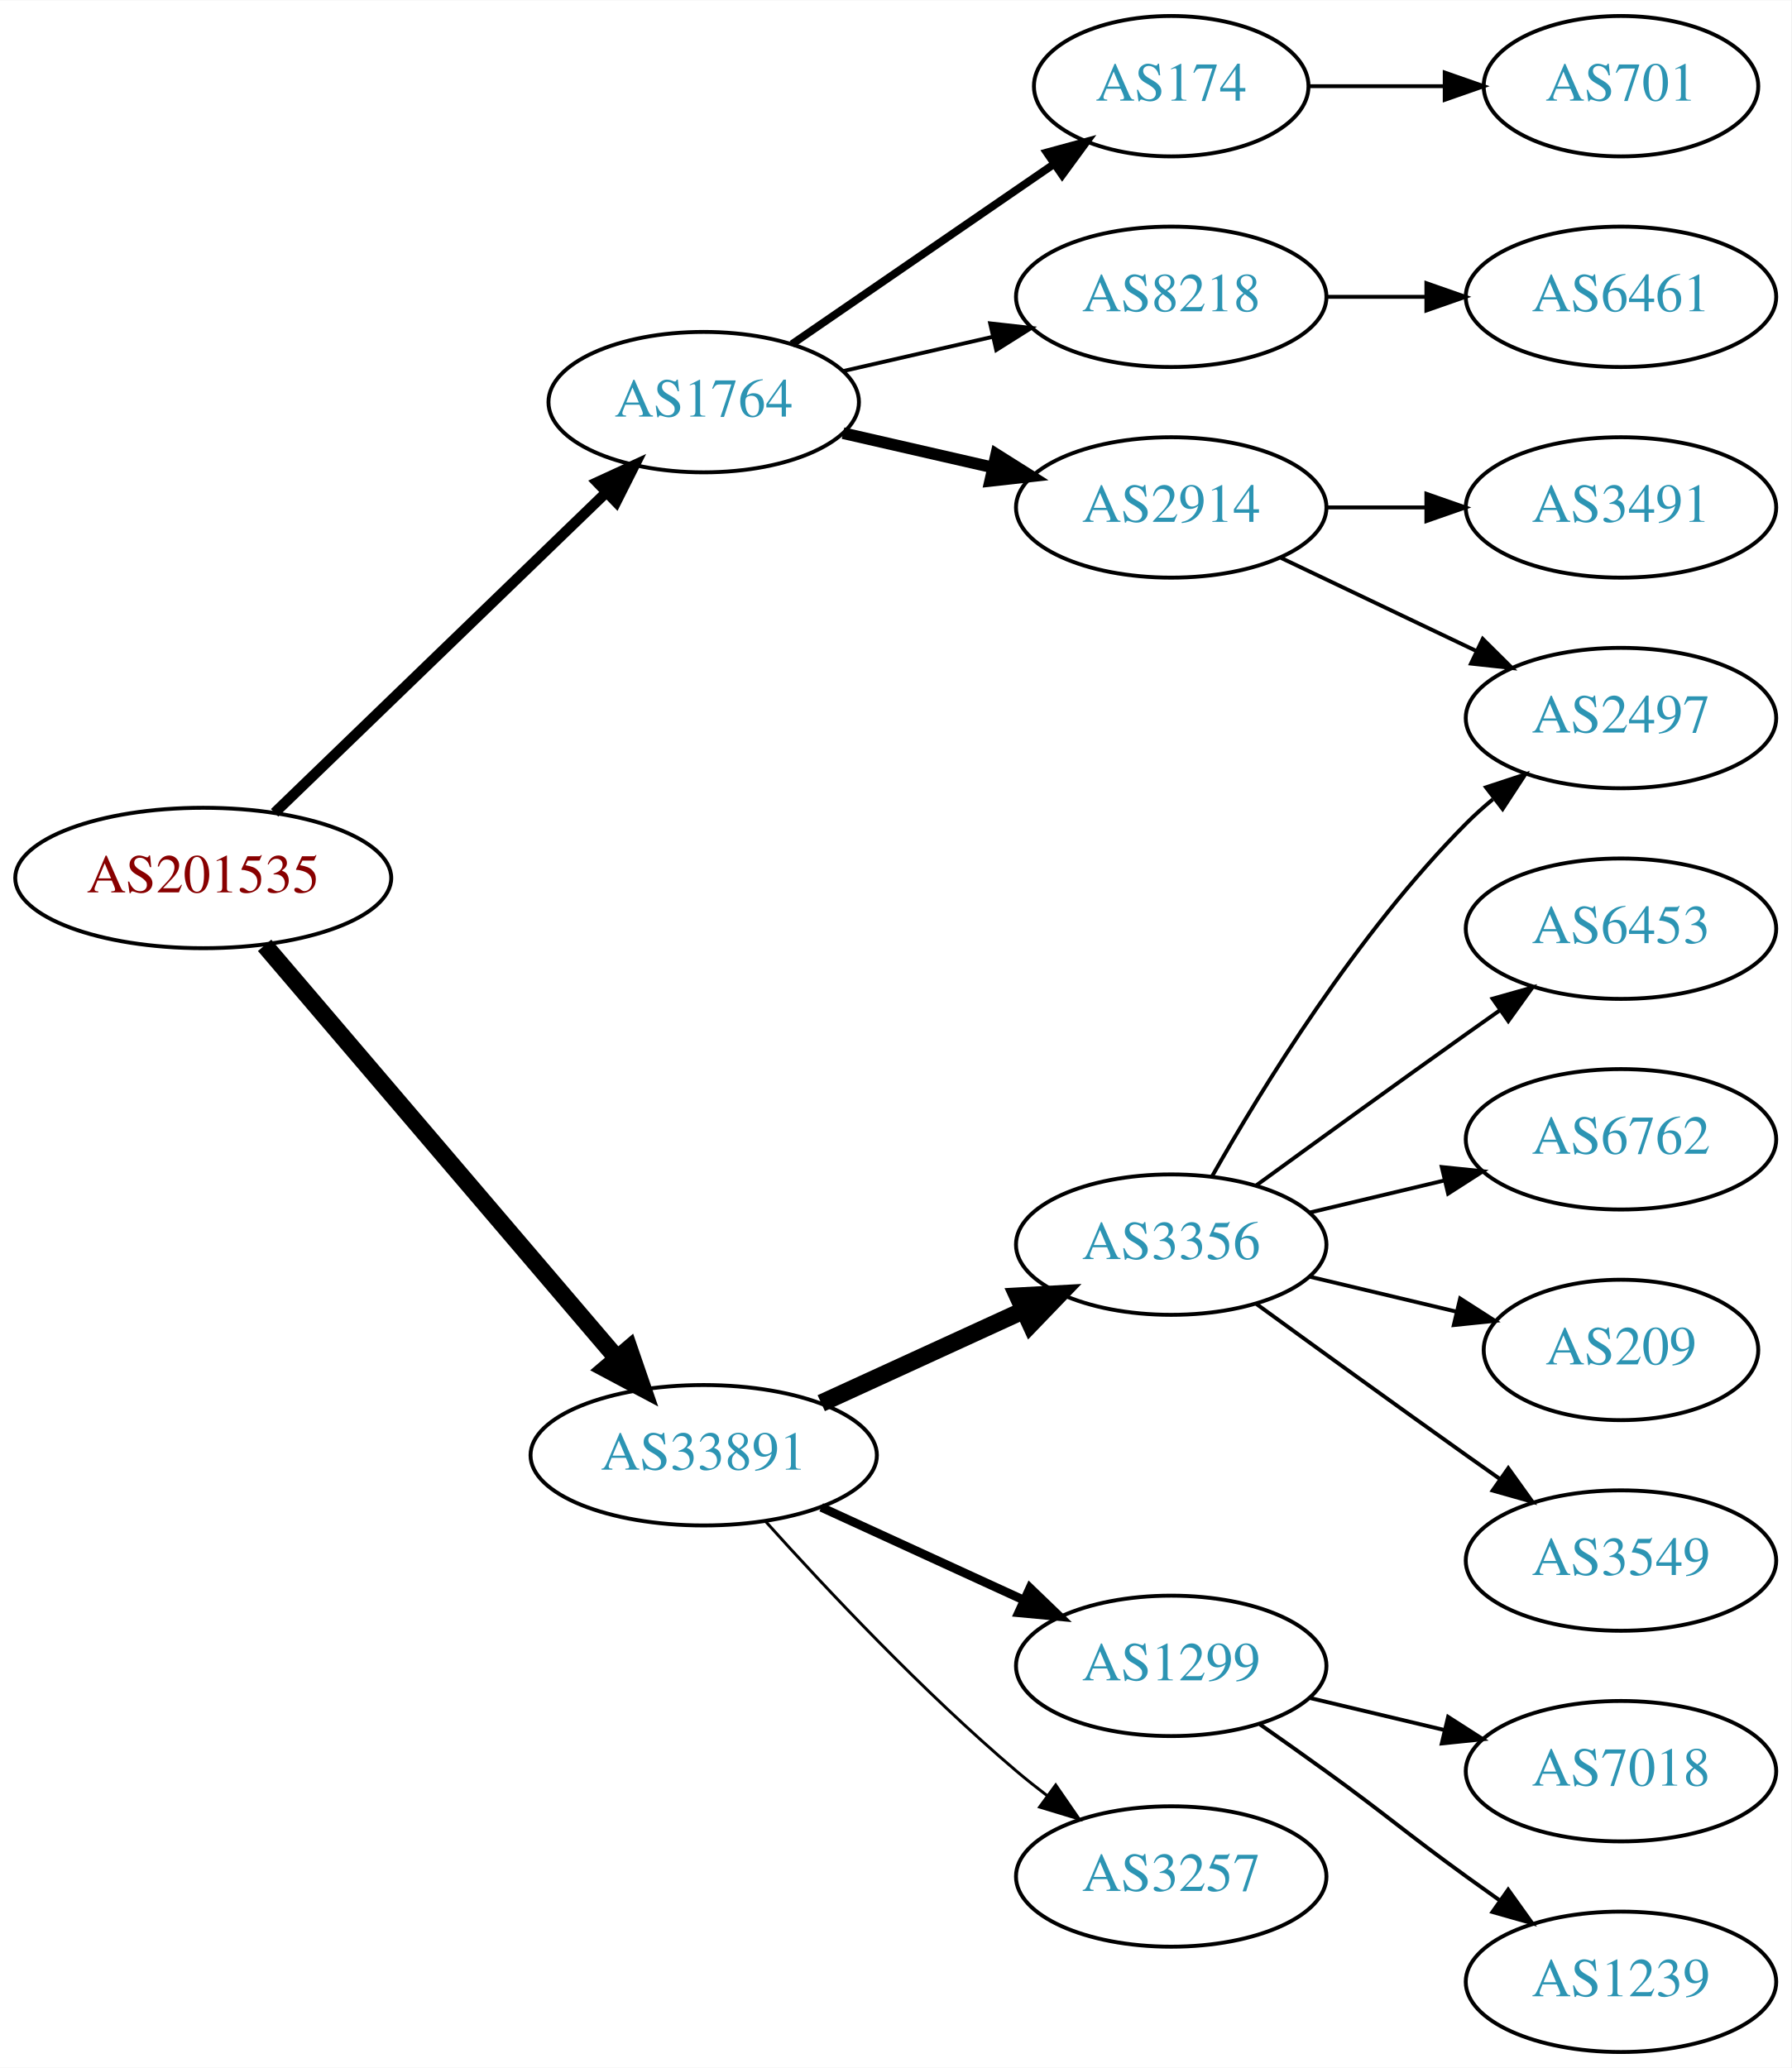
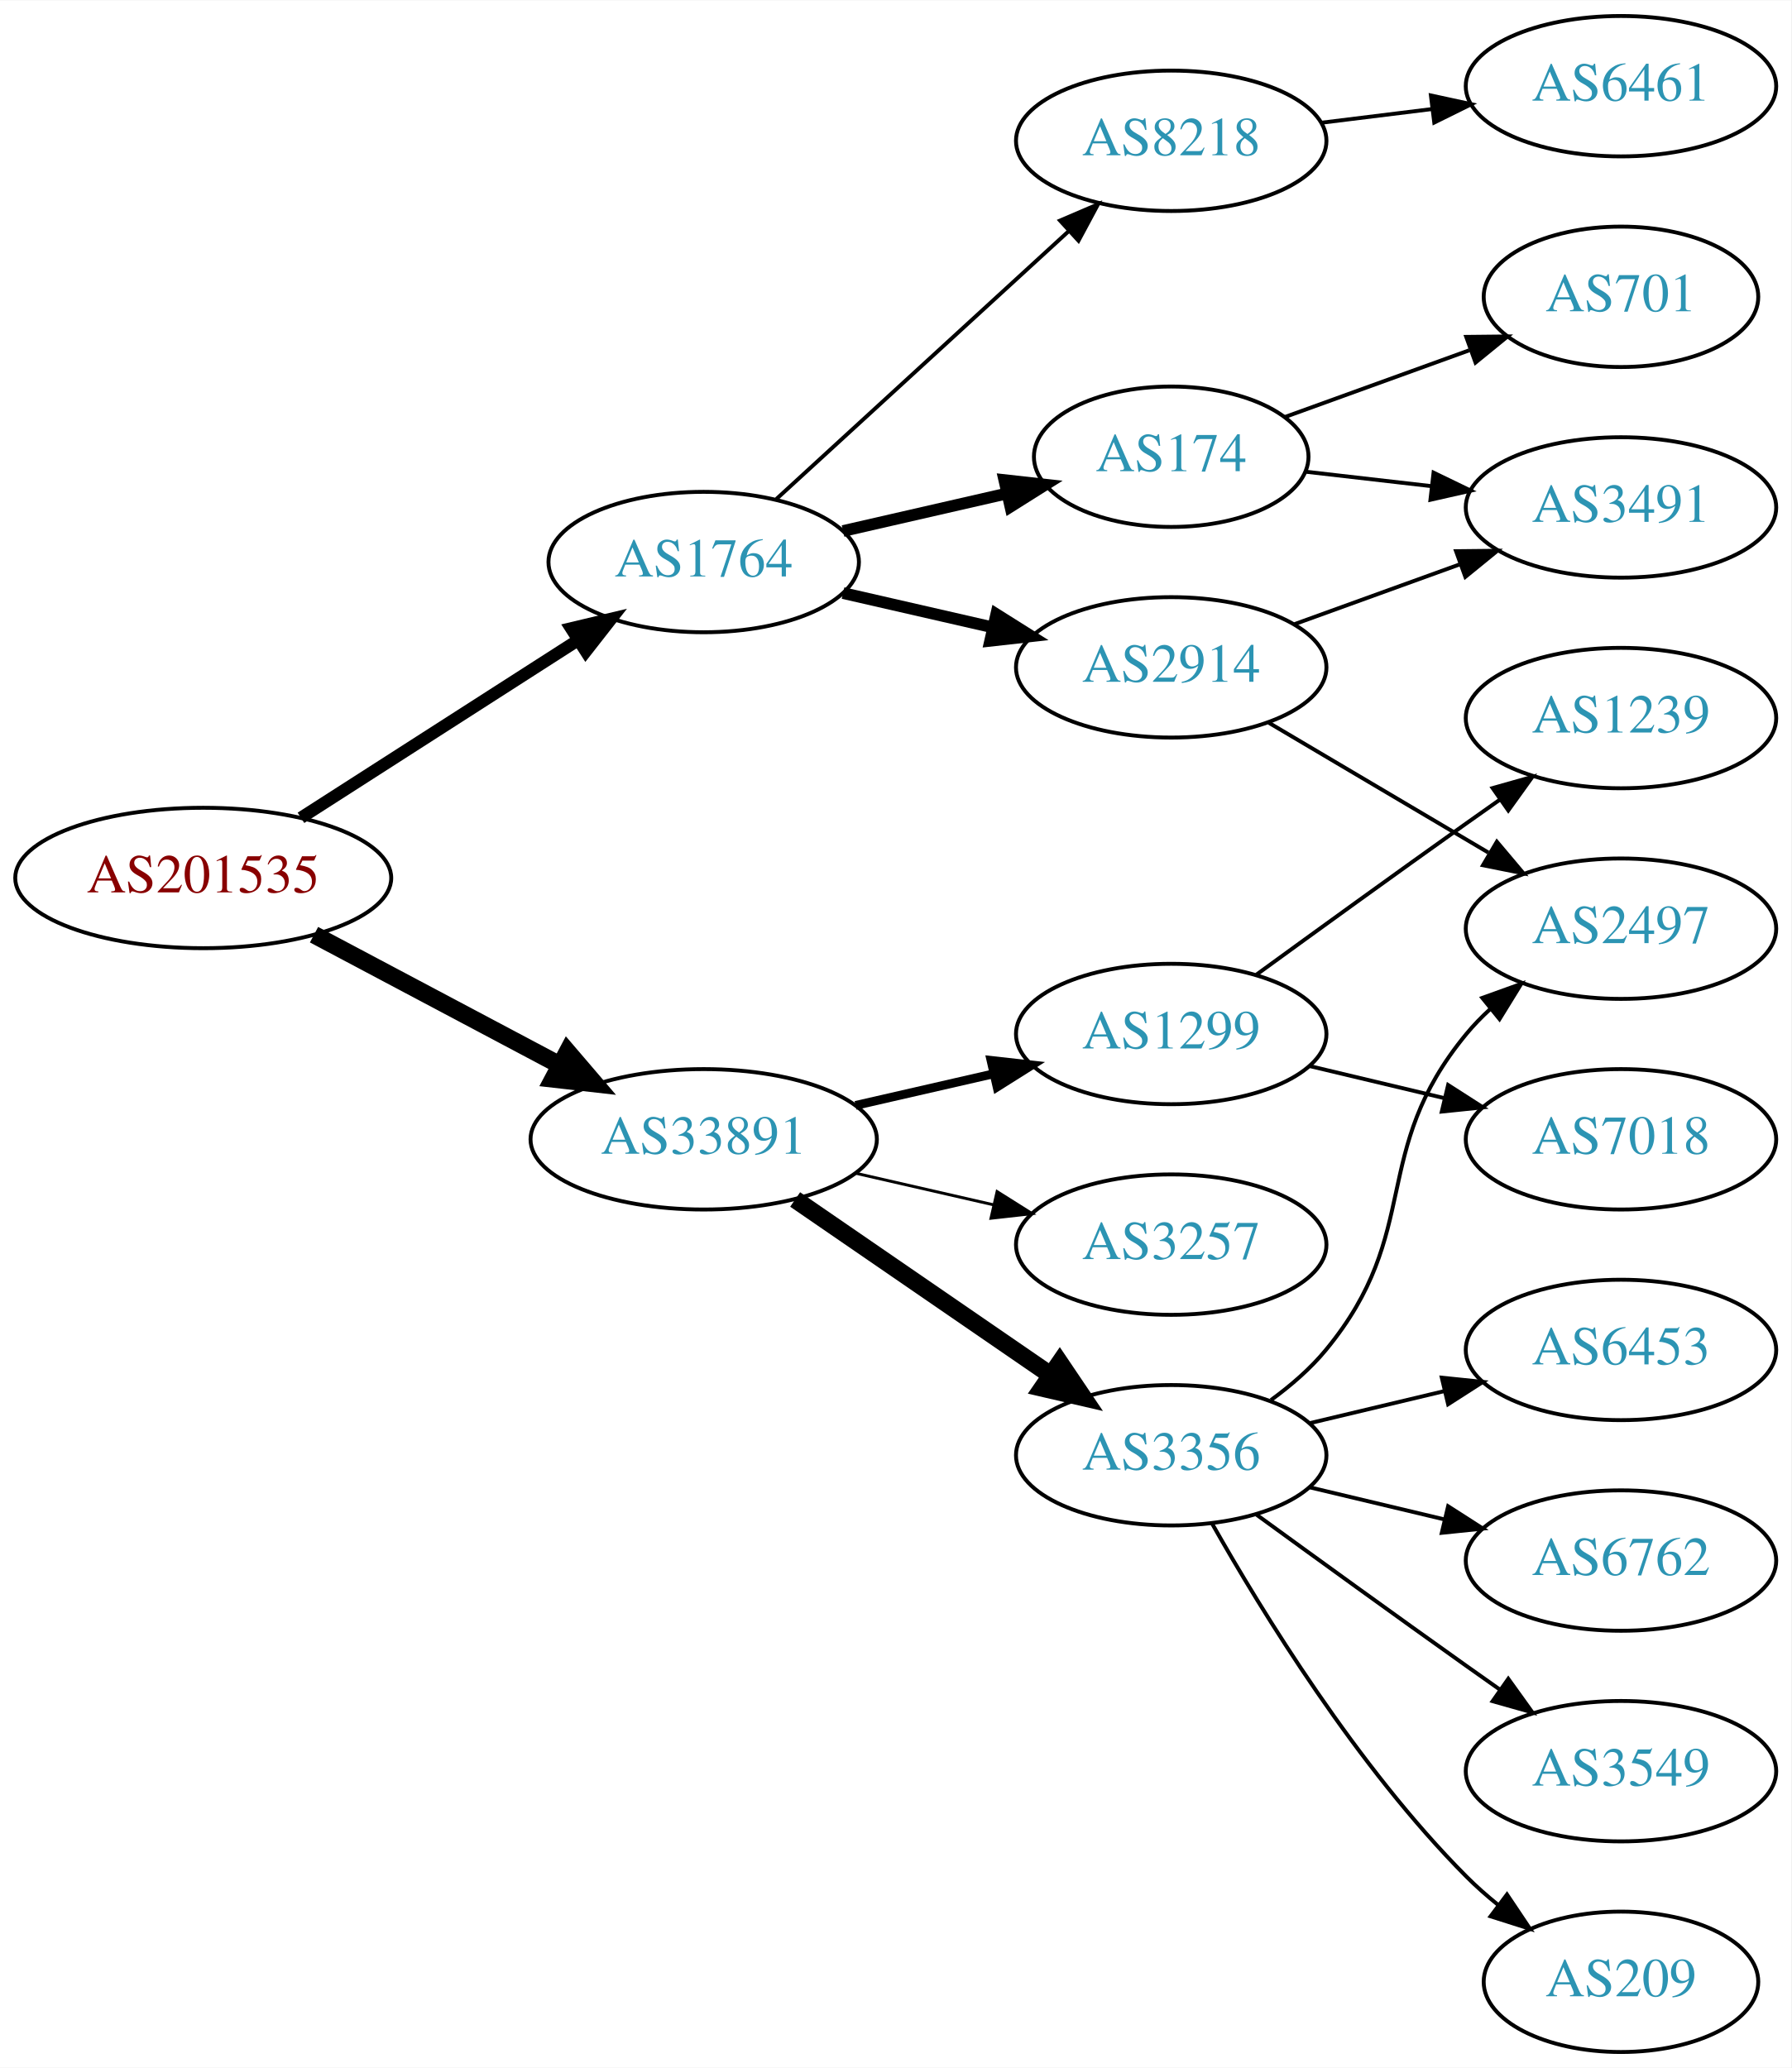
<svg xmlns="http://www.w3.org/2000/svg" xmlns:xlink="http://www.w3.org/1999/xlink" width="459pt" height="530pt" viewBox="0.00 0.00 459.17 530.00">
  <g id="graph0" class="graph" transform="scale(1 1) rotate(0) translate(4 526)">
    <polygon fill="white" stroke="none" points="-4,4 -4,-526 455.17,-526 455.17,4 -4,4" />
    <g id="node1" class="node">
      <g id="a_node1">
        <a xlink:href="/asn/201535" xlink:title="AS201535 ~ andom-tec [AT]">
          <ellipse fill="#ffffff" stroke="black" cx="48.096" cy="-301" rx="48.192" ry="18" />
          <text text-anchor="middle" x="48.096" y="-297.3" font-family="Times,serif" font-size="14.00" fill="#880000">AS201535</text>
        </a>
      </g>
    </g>
    <g id="node2" class="node">
      <g id="a_node2">
        <a xlink:href="/asn/1764" xlink:title="AS1764 ~ NEXTLAYER-AS [AT]">
-           <ellipse fill="#ffffff" stroke="black" cx="176.388" cy="-423" rx="39.794" ry="18" />
-           <text text-anchor="middle" x="176.388" y="-419.3" font-family="Times,serif" font-size="14.00" fill="#2c94b3">AS1764</text>
+           <ellipse fill="#ffffff" stroke="black" cx="176.388" cy="-382" rx="39.794" ry="18" />
+           <text text-anchor="middle" x="176.388" y="-378.3" font-family="Times,serif" font-size="14.00" fill="#2c94b3">AS1764</text>
        </a>
      </g>
    </g>
    <g id="edge1" class="edge">
-       <path fill="none" stroke="black" stroke-width="2.7" d="M66.391,-317.708C88.431,-338.999 126.639,-375.908 151.461,-399.887" />
-       <polygon fill="black" stroke="black" stroke-width="2.7" points="149.079,-402.451 158.702,-406.882 153.942,-397.417 149.079,-402.451" />
+       <path fill="none" stroke="black" stroke-width="3.15" d="M73.147,-316.426C93.276,-329.336 122.141,-347.849 144.071,-361.915" />
+       <polygon fill="black" stroke="black" stroke-width="3.15" points="142.393,-364.996 152.7,-367.449 146.172,-359.104 142.393,-364.996" />
    </g>
    <g id="node3" class="node">
      <g id="a_node3">
        <a xlink:href="/asn/33891" xlink:title="AS33891 ~ CORE-BACKBONE GMBH GLOBAL NETWORK [DE]">
-           <ellipse fill="#ffffff" stroke="black" cx="176.388" cy="-153" rx="44.393" ry="18" />
-           <text text-anchor="middle" x="176.388" y="-149.3" font-family="Times,serif" font-size="14.00" fill="#2c94b3">AS33891</text>
+           <ellipse fill="#ffffff" stroke="black" cx="176.388" cy="-234" rx="44.393" ry="18" />
+           <text text-anchor="middle" x="176.388" y="-230.3" font-family="Times,serif" font-size="14.00" fill="#2c94b3">AS33891</text>
        </a>
      </g>
    </g>
    <g id="edge2" class="edge">
-       <path fill="none" stroke="black" stroke-width="4.5" d="M63.83,-283.733C86.074,-257.666 128.348,-208.126 153.987,-178.079" />
-       <polygon fill="black" stroke="black" stroke-width="4.5" points="157.251,-180.32 160.747,-170.157 151.261,-175.208 157.251,-180.32" />
+       <path fill="none" stroke="black" stroke-width="4.5" d="M76.499,-286.462C94.995,-276.65 119.591,-263.601 139.626,-252.972" />
+       <polygon fill="black" stroke="black" stroke-width="4.5" points="141.483,-256.444 148.471,-248.279 137.792,-249.488 141.483,-256.444" />
    </g>
    <g id="node4" class="node">
      <g id="a_node4">
-         <a xlink:href="/asn/2914" xlink:title="AS2914 ~ NTT America, Inc. [US]">
-           <ellipse fill="#ffffff" stroke="black" cx="296.23" cy="-396" rx="39.794" ry="18" />
-           <text text-anchor="middle" x="296.23" y="-392.3" font-family="Times,serif" font-size="14.00" fill="#2c94b3">AS2914</text>
+         <a xlink:href="/asn/174" xlink:title="AS174 ~ Cogent Communications [US]">
+           <ellipse fill="#ffffff" stroke="black" cx="296.23" cy="-409" rx="35.194" ry="18" />
+           <text text-anchor="middle" x="296.23" y="-405.3" font-family="Times,serif" font-size="14.00" fill="#2c94b3">AS174</text>
        </a>
      </g>
    </g>
    <g id="edge3" class="edge">
-       <path fill="none" stroke="black" stroke-width="3" d="M212.107,-415.045C224.107,-412.296 237.728,-409.175 250.42,-406.267" />
-       <polygon fill="black" stroke="black" stroke-width="3" points="251.386,-409.636 260.352,-403.991 249.823,-402.813 251.386,-409.636" />
+       <path fill="none" stroke="black" stroke-width="3" d="M212.107,-389.955C225.199,-392.955 240.222,-396.396 253.862,-399.522" />
+       <polygon fill="black" stroke="black" stroke-width="3" points="253.44,-403.016 263.97,-401.838 255.004,-396.193 253.44,-403.016" />
    </g>
    <g id="node5" class="node">
      <g id="a_node5">
-         <a xlink:href="/asn/174" xlink:title="AS174 ~ Cogent Communications [US]">
-           <ellipse fill="#ffffff" stroke="black" cx="296.23" cy="-504" rx="35.194" ry="18" />
-           <text text-anchor="middle" x="296.23" y="-500.3" font-family="Times,serif" font-size="14.00" fill="#2c94b3">AS174</text>
+         <a xlink:href="/asn/2914" xlink:title="AS2914 ~ NTT America, Inc. [US]">
+           <ellipse fill="#ffffff" stroke="black" cx="296.23" cy="-355" rx="39.794" ry="18" />
+           <text text-anchor="middle" x="296.23" y="-351.3" font-family="Times,serif" font-size="14.00" fill="#2c94b3">AS2914</text>
        </a>
      </g>
    </g>
    <g id="edge4" class="edge">
-       <path fill="none" stroke="black" stroke-width="2" d="M199.002,-437.857C217.839,-450.805 245.319,-469.693 266.095,-483.973" />
-       <polygon fill="black" stroke="black" stroke-width="2" points="264.32,-487.001 274.543,-489.781 268.285,-481.232 264.32,-487.001" />
+       <path fill="none" stroke="black" stroke-width="3" d="M212.107,-374.045C224.107,-371.296 237.728,-368.175 250.42,-365.267" />
+       <polygon fill="black" stroke="black" stroke-width="3" points="251.386,-368.636 260.352,-362.991 249.823,-361.813 251.386,-368.636" />
    </g>
    <g id="node6" class="node">
      <g id="a_node6">
        <a xlink:href="/asn/8218" xlink:title="AS8218 ~ legacy Neotelecoms [FR]">
-           <ellipse fill="#ffffff" stroke="black" cx="296.23" cy="-450" rx="39.794" ry="18" />
-           <text text-anchor="middle" x="296.23" y="-446.3" font-family="Times,serif" font-size="14.00" fill="#2c94b3">AS8218</text>
+           <ellipse fill="#ffffff" stroke="black" cx="296.23" cy="-490" rx="39.794" ry="18" />
+           <text text-anchor="middle" x="296.23" y="-486.3" font-family="Times,serif" font-size="14.00" fill="#2c94b3">AS8218</text>
        </a>
      </g>
    </g>
    <g id="edge5" class="edge">
-       <path fill="none" stroke="black" d="M212.107,-430.955C224.107,-433.704 237.728,-436.825 250.42,-439.733" />
-       <polygon fill="black" stroke="black" points="249.823,-443.187 260.352,-442.009 251.386,-436.364 249.823,-443.187" />
+       <path fill="none" stroke="black" d="M195.03,-398.169C214.902,-416.382 247.365,-446.133 269.934,-466.817" />
+       <polygon fill="black" stroke="black" points="267.73,-469.545 277.467,-473.721 272.46,-464.384 267.73,-469.545" />
    </g>
    <g id="node11" class="node">
      <g id="a_node11">
-         <a xlink:href="/asn/3356" xlink:title="AS3356 ~ Level 3 Parent, LLC [US]">
-           <ellipse fill="#ffffff" stroke="black" cx="296.23" cy="-207" rx="39.794" ry="18" />
-           <text text-anchor="middle" x="296.23" y="-203.3" font-family="Times,serif" font-size="14.00" fill="#2c94b3">AS3356</text>
-         </a>
-       </g>
-     </g>
-     <g id="edge10" class="edge">
-       <path fill="none" stroke="black" stroke-width="4.5" d="M206.517,-166.348C222.128,-173.502 241.526,-182.391 258.198,-190.03" />
-       <polygon fill="black" stroke="black" stroke-width="4.5" points="256.919,-193.775 267.65,-194.362 260.199,-186.616 256.919,-193.775" />
+         <a xlink:href="/asn/1299" xlink:title="AS1299 ~ Telia Carrier [EU]">
+           <ellipse fill="#ffffff" stroke="black" cx="296.23" cy="-261" rx="39.794" ry="18" />
+           <text text-anchor="middle" x="296.23" y="-257.3" font-family="Times,serif" font-size="14.00" fill="#2c94b3">AS1299</text>
+         </a>
+       </g>
+     </g>
+     <g id="edge11" class="edge">
+       <path fill="none" stroke="black" stroke-width="2.25" d="M215.322,-242.692C226.563,-245.267 238.976,-248.111 250.599,-250.774" />
+       <polygon fill="black" stroke="black" stroke-width="2.25" points="250.031,-254.235 260.56,-253.057 251.595,-247.412 250.031,-254.235" />
    </g>
    <g id="node12" class="node">
      <g id="a_node12">
-         <a xlink:href="/asn/1299" xlink:title="AS1299 ~ Telia Carrier [EU]">
-           <ellipse fill="#ffffff" stroke="black" cx="296.23" cy="-99" rx="39.794" ry="18" />
-           <text text-anchor="middle" x="296.23" y="-95.3" font-family="Times,serif" font-size="14.00" fill="#2c94b3">AS1299</text>
-         </a>
-       </g>
-     </g>
-     <g id="edge11" class="edge">
-       <path fill="none" stroke="black" stroke-width="2.25" d="M206.517,-139.652C222.128,-132.498 241.526,-123.609 258.198,-115.97" />
-       <polygon fill="black" stroke="black" stroke-width="2.25" points="260.017,-118.986 267.65,-111.638 257.101,-112.622 260.017,-118.986" />
+         <a xlink:href="/asn/3356" xlink:title="AS3356 ~ Level 3 Parent, LLC [US]">
+           <ellipse fill="#ffffff" stroke="black" cx="296.23" cy="-153" rx="39.794" ry="18" />
+           <text text-anchor="middle" x="296.23" y="-149.3" font-family="Times,serif" font-size="14.00" fill="#2c94b3">AS3356</text>
+         </a>
+       </g>
+     </g>
+     <g id="edge12" class="edge">
+       <path fill="none" stroke="black" stroke-width="4.5" d="M199.83,-218.574C218.412,-205.802 244.972,-187.545 265.352,-173.537" />
+       <polygon fill="black" stroke="black" stroke-width="4.5" points="267.656,-176.731 273.666,-167.822 263.195,-170.242 267.656,-176.731" />
    </g>
    <g id="node13" class="node">
      <g id="a_node13">
        <a xlink:href="/asn/3257" xlink:title="AS3257 ~ GTT [DE]">
-           <ellipse fill="#ffffff" stroke="black" cx="296.23" cy="-45" rx="39.794" ry="18" />
-           <text text-anchor="middle" x="296.23" y="-41.3" font-family="Times,serif" font-size="14.00" fill="#2c94b3">AS3257</text>
-         </a>
-       </g>
-     </g>
-     <g id="edge12" class="edge">
-       <path fill="none" stroke="black" stroke-width="0.75" d="M192.32,-135.956C207.646,-118.903 232.582,-92.35 256.584,-72 259.081,-69.883 261.741,-67.768 264.453,-65.707" />
-       <polygon fill="black" stroke="black" stroke-width="0.75" points="266.619,-68.459 272.629,-59.734 262.489,-62.806 266.619,-68.459" />
+           <ellipse fill="#ffffff" stroke="black" cx="296.23" cy="-207" rx="39.794" ry="18" />
+           <text text-anchor="middle" x="296.23" y="-203.3" font-family="Times,serif" font-size="14.00" fill="#2c94b3">AS3257</text>
+         </a>
+       </g>
+     </g>
+     <g id="edge13" class="edge">
+       <path fill="none" stroke="black" stroke-width="0.75" d="M215.322,-225.308C226.563,-222.733 238.976,-219.889 250.599,-217.226" />
+       <polygon fill="black" stroke="black" stroke-width="0.75" points="251.595,-220.588 260.56,-214.943 250.031,-213.765 251.595,-220.588" />
    </g>
    <g id="node7" class="node">
      <g id="a_node7">
-         <a xlink:href="/asn/2497" xlink:title="AS2497 ~ Internet Initiative Japan Inc. [JP]">
-           <ellipse fill="#ffffff" stroke="black" cx="411.523" cy="-342" rx="39.794" ry="18" />
-           <text text-anchor="middle" x="411.523" y="-338.3" font-family="Times,serif" font-size="14.00" fill="#2c94b3">AS2497</text>
-         </a>
-       </g>
-     </g>
-     <g id="edge6" class="edge">
-       <path fill="none" stroke="black" d="M324.367,-383.066C339.361,-375.919 358.182,-366.948 374.405,-359.215" />
-       <polygon fill="black" stroke="black" points="376.087,-362.291 383.608,-354.829 373.075,-355.972 376.087,-362.291" />
-     </g>
-     <g id="node8" class="node">
-       <g id="a_node8">
        <a xlink:href="/asn/3491" xlink:title="AS3491 ~ PCCW Global, Inc. [US]">
          <ellipse fill="#ffffff" stroke="black" cx="411.523" cy="-396" rx="39.794" ry="18" />
          <text text-anchor="middle" x="411.523" y="-392.3" font-family="Times,serif" font-size="14.00" fill="#2c94b3">AS3491</text>
        </a>
      </g>
    </g>
+     <g id="edge6" class="edge">
+       <path fill="none" stroke="black" d="M330.609,-405.17C340.699,-404.012 351.982,-402.717 362.817,-401.474" />
+       <polygon fill="black" stroke="black" points="363.479,-404.921 373.014,-400.304 362.681,-397.967 363.479,-404.921" />
+     </g>
+     <g id="node8" class="node">
+       <g id="a_node8">
+         <a xlink:href="/asn/701" xlink:title="AS701 ~ UUNET [US]">
+           <ellipse fill="#ffffff" stroke="black" cx="411.523" cy="-450" rx="35.194" ry="18" />
+           <text text-anchor="middle" x="411.523" y="-446.3" font-family="Times,serif" font-size="14.00" fill="#2c94b3">AS701</text>
+         </a>
+       </g>
+     </g>
    <g id="edge7" class="edge">
-       <path fill="none" stroke="black" d="M335.902,-396C344.105,-396 352.869,-396 361.401,-396" />
-       <polygon fill="black" stroke="black" points="361.641,-399.5 371.641,-396 361.641,-392.5 361.641,-399.5" />
+       <path fill="none" stroke="black" d="M325.235,-419.135C339.533,-424.309 357.135,-430.679 372.627,-436.286" />
+       <polygon fill="black" stroke="black" points="371.853,-439.728 382.448,-439.84 374.235,-433.146 371.853,-439.728" />
+     </g>
+     <g id="edge9" class="edge">
+       <path fill="none" stroke="black" d="M327.889,-366.095C340.861,-370.79 356.155,-376.324 370.035,-381.348" />
+       <polygon fill="black" stroke="black" points="369.246,-384.784 379.84,-384.896 371.628,-378.202 369.246,-384.784" />
    </g>
    <g id="node9" class="node">
      <g id="a_node9">
-         <a xlink:href="/asn/701" xlink:title="AS701 ~ UUNET [US]">
-           <ellipse fill="#ffffff" stroke="black" cx="411.523" cy="-504" rx="35.194" ry="18" />
-           <text text-anchor="middle" x="411.523" y="-500.3" font-family="Times,serif" font-size="14.00" fill="#2c94b3">AS701</text>
+         <a xlink:href="/asn/2497" xlink:title="AS2497 ~ Internet Initiative Japan Inc. [JP]">
+           <ellipse fill="#ffffff" stroke="black" cx="411.523" cy="-288" rx="39.794" ry="18" />
+           <text text-anchor="middle" x="411.523" y="-284.3" font-family="Times,serif" font-size="14.00" fill="#2c94b3">AS2497</text>
        </a>
      </g>
    </g>
    <g id="edge8" class="edge">
-       <path fill="none" stroke="black" d="M331.529,-504C342.399,-504 354.577,-504 366.054,-504" />
-       <polygon fill="black" stroke="black" points="366.341,-507.5 376.341,-504 366.341,-500.5 366.341,-507.5" />
+       <path fill="none" stroke="black" d="M321.257,-340.791C337.629,-331.109 359.516,-318.165 377.52,-307.518" />
+       <polygon fill="black" stroke="black" points="379.705,-310.292 386.531,-302.188 376.142,-304.266 379.705,-310.292" />
    </g>
    <g id="node10" class="node">
      <g id="a_node10">
        <a xlink:href="/asn/6461" xlink:title="AS6461 ~ Zayo Bandwidth [US]">
-           <ellipse fill="#ffffff" stroke="black" cx="411.523" cy="-450" rx="39.794" ry="18" />
-           <text text-anchor="middle" x="411.523" y="-446.3" font-family="Times,serif" font-size="14.00" fill="#2c94b3">AS6461</text>
-         </a>
-       </g>
-     </g>
-     <g id="edge9" class="edge">
-       <path fill="none" stroke="black" d="M335.902,-450C344.105,-450 352.869,-450 361.401,-450" />
-       <polygon fill="black" stroke="black" points="361.641,-453.5 371.641,-450 361.641,-446.5 361.641,-453.5" />
-     </g>
-     <g id="edge17" class="edge">
-       <path fill="none" stroke="black" d="M306.69,-224.49C319.472,-247.096 343.904,-286.886 371.877,-315 373.987,-317.121 376.283,-319.188 378.669,-321.171" />
-       <polygon fill="black" stroke="black" points="376.921,-324.242 386.984,-327.556 381.184,-318.69 376.921,-324.242" />
+           <ellipse fill="#ffffff" stroke="black" cx="411.523" cy="-504" rx="39.794" ry="18" />
+           <text text-anchor="middle" x="411.523" y="-500.3" font-family="Times,serif" font-size="14.00" fill="#2c94b3">AS6461</text>
+         </a>
+       </g>
+     </g>
+     <g id="edge10" class="edge">
+       <path fill="none" stroke="black" d="M334.64,-494.623C343.728,-495.746 353.566,-496.962 363.05,-498.134" />
+       <polygon fill="black" stroke="black" points="362.798,-501.629 373.152,-499.382 363.657,-494.682 362.798,-501.629" />
    </g>
    <g id="node14" class="node">
      <g id="a_node14">
-         <a xlink:href="/asn/209" xlink:title="AS209 ~ CenturyLink Communications, LLC [US]">
-           <ellipse fill="#ffffff" stroke="black" cx="411.523" cy="-180" rx="35.194" ry="18" />
-           <text text-anchor="middle" x="411.523" y="-176.3" font-family="Times,serif" font-size="14.00" fill="#2c94b3">AS209</text>
-         </a>
-       </g>
-     </g>
-     <g id="edge13" class="edge">
-       <path fill="none" stroke="black" d="M331.837,-198.752C343.632,-195.942 356.937,-192.771 369.204,-189.847" />
-       <polygon fill="black" stroke="black" points="370.293,-193.186 379.209,-187.463 368.67,-186.376 370.293,-193.186" />
+         <a xlink:href="/asn/7018" xlink:title="AS7018 ~ AT&amp;T Services, Inc. [US]">
+           <ellipse fill="#ffffff" stroke="black" cx="411.523" cy="-234" rx="39.794" ry="18" />
+           <text text-anchor="middle" x="411.523" y="-230.3" font-family="Times,serif" font-size="14.00" fill="#2c94b3">AS7018</text>
+         </a>
+       </g>
+     </g>
+     <g id="edge14" class="edge">
+       <path fill="none" stroke="black" d="M331.837,-252.752C342.709,-250.162 354.863,-247.265 366.305,-244.538" />
+       <polygon fill="black" stroke="black" points="367.212,-247.92 376.128,-242.197 365.589,-241.111 367.212,-247.92" />
    </g>
    <g id="node15" class="node">
      <g id="a_node15">
-         <a xlink:href="/asn/3549" xlink:title="AS3549 ~ Level 3 Parent, LLC [US]">
-           <ellipse fill="#ffffff" stroke="black" cx="411.523" cy="-126" rx="39.794" ry="18" />
-           <text text-anchor="middle" x="411.523" y="-122.3" font-family="Times,serif" font-size="14.00" fill="#2c94b3">AS3549</text>
-         </a>
-       </g>
-     </g>
-     <g id="edge14" class="edge">
-       <path fill="none" stroke="black" d="M318.078,-191.778C333.012,-180.909 353.626,-165.975 371.877,-153 374.697,-150.995 377.64,-148.915 380.588,-146.841" />
-       <polygon fill="black" stroke="black" points="382.634,-149.681 388.813,-141.074 378.616,-143.95 382.634,-149.681" />
+         <a xlink:href="/asn/1239" xlink:title="AS1239 ~ Sprint [US]">
+           <ellipse fill="#ffffff" stroke="black" cx="411.523" cy="-342" rx="39.794" ry="18" />
+           <text text-anchor="middle" x="411.523" y="-338.3" font-family="Times,serif" font-size="14.00" fill="#2c94b3">AS1239</text>
+         </a>
+       </g>
+     </g>
+     <g id="edge15" class="edge">
+       <path fill="none" stroke="black" d="M318.078,-276.222C333.012,-287.091 353.626,-302.025 371.877,-315 374.697,-317.005 377.64,-319.085 380.588,-321.159" />
+       <polygon fill="black" stroke="black" points="378.616,-324.05 388.813,-326.926 382.634,-318.319 378.616,-324.05" />
+     </g>
+     <g id="edge20" class="edge">
+       <path fill="none" stroke="black" d="M321.811,-167.156C326.905,-170.872 331.919,-175.201 335.877,-180 360.941,-210.394 346.812,-230.606 371.877,-261 373.732,-263.25 375.819,-265.396 378.038,-267.424" />
+       <polygon fill="black" stroke="black" points="375.973,-270.256 385.942,-273.844 380.386,-264.823 375.973,-270.256" />
    </g>
    <g id="node16" class="node">
      <g id="a_node16">
-         <a xlink:href="/asn/6453" xlink:title="AS6453 ~ TATA COMMUNICATIONS (AMERICA) INC [US]">
-           <ellipse fill="#ffffff" stroke="black" cx="411.523" cy="-288" rx="39.794" ry="18" />
-           <text text-anchor="middle" x="411.523" y="-284.3" font-family="Times,serif" font-size="14.00" fill="#2c94b3">AS6453</text>
-         </a>
-       </g>
-     </g>
-     <g id="edge15" class="edge">
-       <path fill="none" stroke="black" d="M318.078,-222.222C333.012,-233.091 353.626,-248.025 371.877,-261 374.697,-263.005 377.64,-265.085 380.588,-267.159" />
-       <polygon fill="black" stroke="black" points="378.616,-270.05 388.813,-272.926 382.634,-264.319 378.616,-270.05" />
+         <a xlink:href="/asn/209" xlink:title="AS209 ~ CenturyLink Communications, LLC [US]">
+           <ellipse fill="#ffffff" stroke="black" cx="411.523" cy="-18" rx="35.194" ry="18" />
+           <text text-anchor="middle" x="411.523" y="-14.3" font-family="Times,serif" font-size="14.00" fill="#2c94b3">AS209</text>
+         </a>
+       </g>
+     </g>
+     <g id="edge16" class="edge">
+       <path fill="none" stroke="black" d="M306.69,-135.51C319.472,-112.904 343.904,-73.114 371.877,-45 374.377,-42.487 377.138,-40.051 379.999,-37.739" />
+       <polygon fill="black" stroke="black" points="382.299,-40.389 388.196,-31.587 378.097,-34.79 382.299,-40.389" />
    </g>
    <g id="node17" class="node">
      <g id="a_node17">
-         <a xlink:href="/asn/6762" xlink:title="AS6762 ~ TELECOM ITALIA SPARKLE S.p.A. [IT]">
-           <ellipse fill="#ffffff" stroke="black" cx="411.523" cy="-234" rx="39.794" ry="18" />
-           <text text-anchor="middle" x="411.523" y="-230.3" font-family="Times,serif" font-size="14.00" fill="#2c94b3">AS6762</text>
-         </a>
-       </g>
-     </g>
-     <g id="edge16" class="edge">
-       <path fill="none" stroke="black" d="M331.837,-215.248C342.709,-217.838 354.863,-220.735 366.305,-223.462" />
-       <polygon fill="black" stroke="black" points="365.589,-226.889 376.128,-225.803 367.212,-220.08 365.589,-226.889" />
+         <a xlink:href="/asn/6453" xlink:title="AS6453 ~ TATA COMMUNICATIONS (AMERICA) INC [US]">
+           <ellipse fill="#ffffff" stroke="black" cx="411.523" cy="-180" rx="39.794" ry="18" />
+           <text text-anchor="middle" x="411.523" y="-176.3" font-family="Times,serif" font-size="14.00" fill="#2c94b3">AS6453</text>
+         </a>
+       </g>
+     </g>
+     <g id="edge17" class="edge">
+       <path fill="none" stroke="black" d="M331.837,-161.248C342.709,-163.838 354.863,-166.735 366.305,-169.462" />
+       <polygon fill="black" stroke="black" points="365.589,-172.889 376.128,-171.803 367.212,-166.08 365.589,-172.889" />
    </g>
    <g id="node18" class="node">
      <g id="a_node18">
-         <a xlink:href="/asn/7018" xlink:title="AS7018 ~ AT&amp;T Services, Inc. [US]">
-           <ellipse fill="#ffffff" stroke="black" cx="411.523" cy="-72" rx="39.794" ry="18" />
-           <text text-anchor="middle" x="411.523" y="-68.3" font-family="Times,serif" font-size="14.00" fill="#2c94b3">AS7018</text>
+         <a xlink:href="/asn/6762" xlink:title="AS6762 ~ TELECOM ITALIA SPARKLE S.p.A. [IT]">
+           <ellipse fill="#ffffff" stroke="black" cx="411.523" cy="-126" rx="39.794" ry="18" />
+           <text text-anchor="middle" x="411.523" y="-122.3" font-family="Times,serif" font-size="14.00" fill="#2c94b3">AS6762</text>
        </a>
      </g>
    </g>
    <g id="edge18" class="edge">
-       <path fill="none" stroke="black" d="M331.837,-90.752C342.709,-88.162 354.863,-85.265 366.305,-82.538" />
-       <polygon fill="black" stroke="black" points="367.212,-85.92 376.128,-80.197 365.589,-79.111 367.212,-85.92" />
+       <path fill="none" stroke="black" d="M331.837,-144.752C342.709,-142.162 354.863,-139.265 366.305,-136.538" />
+       <polygon fill="black" stroke="black" points="367.212,-139.92 376.128,-134.197 365.589,-133.111 367.212,-139.92" />
    </g>
    <g id="node19" class="node">
      <g id="a_node19">
-         <a xlink:href="/asn/1239" xlink:title="AS1239 ~ Sprint [US]">
-           <ellipse fill="#ffffff" stroke="black" cx="411.523" cy="-18" rx="39.794" ry="18" />
-           <text text-anchor="middle" x="411.523" y="-14.3" font-family="Times,serif" font-size="14.00" fill="#2c94b3">AS1239</text>
+         <a xlink:href="/asn/3549" xlink:title="AS3549 ~ Level 3 Parent, LLC [US]">
+           <ellipse fill="#ffffff" stroke="black" cx="411.523" cy="-72" rx="39.794" ry="18" />
+           <text text-anchor="middle" x="411.523" y="-68.3" font-family="Times,serif" font-size="14.00" fill="#2c94b3">AS3549</text>
        </a>
      </g>
    </g>
    <g id="edge19" class="edge">
-       <path fill="none" stroke="black" d="M318.987,-83.991C324.522,-80.121 330.44,-75.936 335.877,-72 352.076,-60.271 355.677,-56.729 371.877,-45 374.68,-42.971 377.611,-40.875 380.552,-38.791" />
-       <polygon fill="black" stroke="black" points="382.603,-41.627 388.766,-33.009 378.574,-35.903 382.603,-41.627" />
+       <path fill="none" stroke="black" d="M318.078,-137.778C333.012,-126.909 353.626,-111.975 371.877,-99 374.697,-96.995 377.64,-94.915 380.588,-92.841" />
+       <polygon fill="black" stroke="black" points="382.634,-95.681 388.813,-87.074 378.616,-89.95 382.634,-95.681" />
    </g>
  </g>
</svg>
